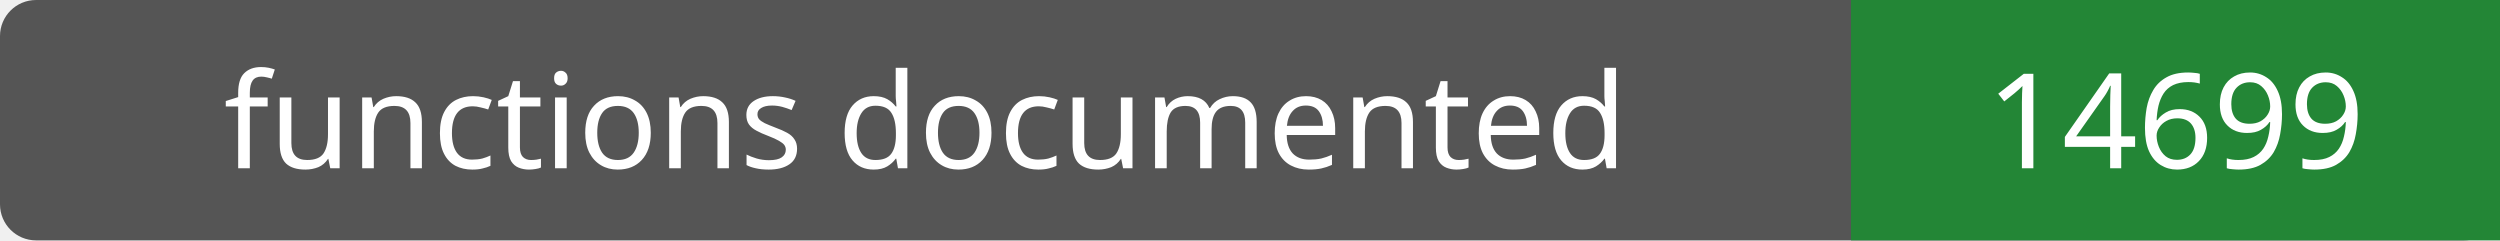
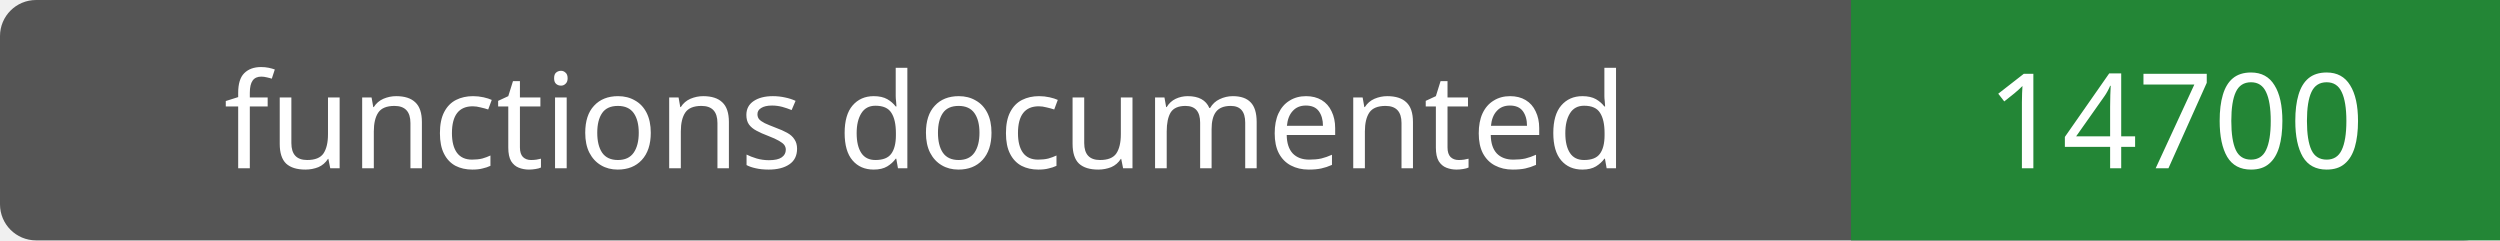
- <svg xmlns="http://www.w3.org/2000/svg" width="208" height="20" role="img" aria-label="functions documented: 14699">
+ <svg xmlns="http://www.w3.org/2000/svg" width="208" height="20" role="img" aria-label="functions documented: 14700">
  <rect width="208" height="20" rx="3" fill="#555" />
  <path fill="#238636" d="M154 0h54v20H154z" />
  <g fill="#fff" text-anchor="middle" font-family="Verdana,sans-serif" font-size="11">
    <text x="77.0" y="14">functions documented</text>
-     <text x="181.0" y="14">14699</text>
+     <text x="181.0" y="14">14700</text>
  </g>
</svg>
